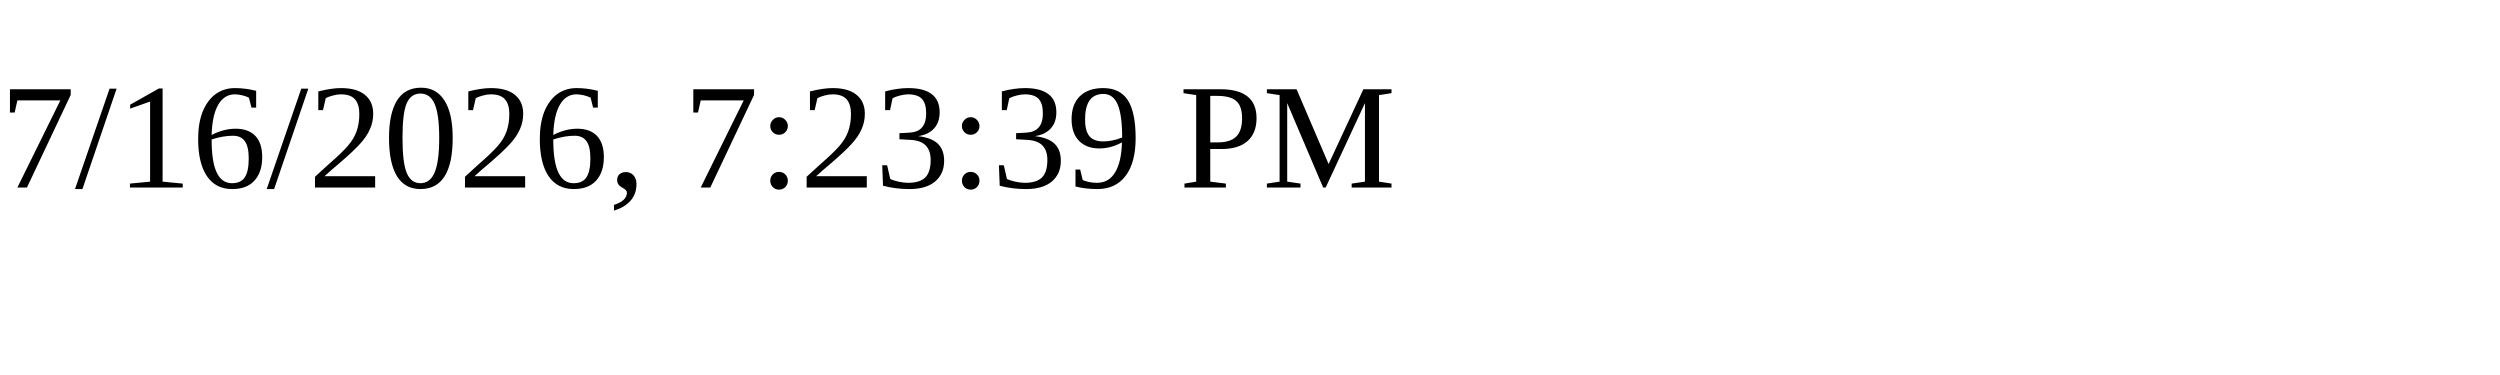
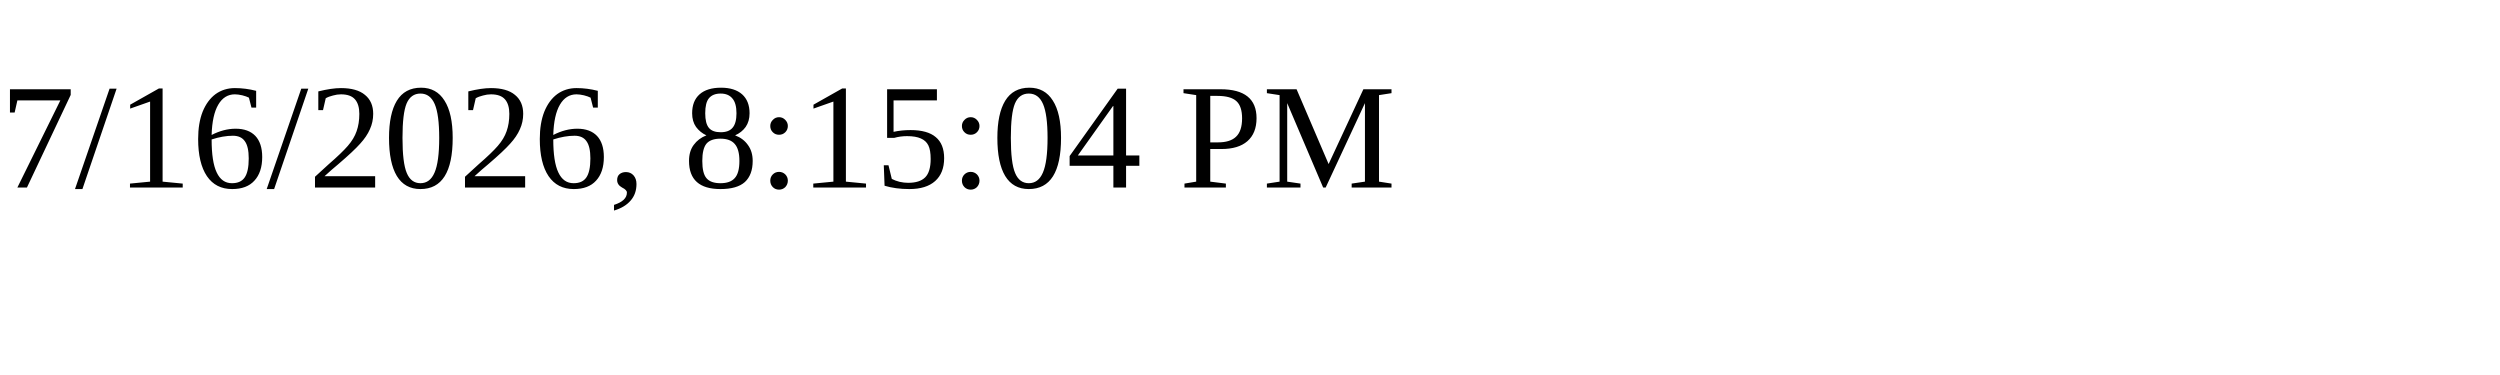
<svg xmlns="http://www.w3.org/2000/svg" height="30" width="200">
-   <text x="0" y="15">7/16/2026, 7:23:39 PM</text>
+   <text x="0" y="15">7/16/2026, 8:15:04 PM</text>
</svg>
